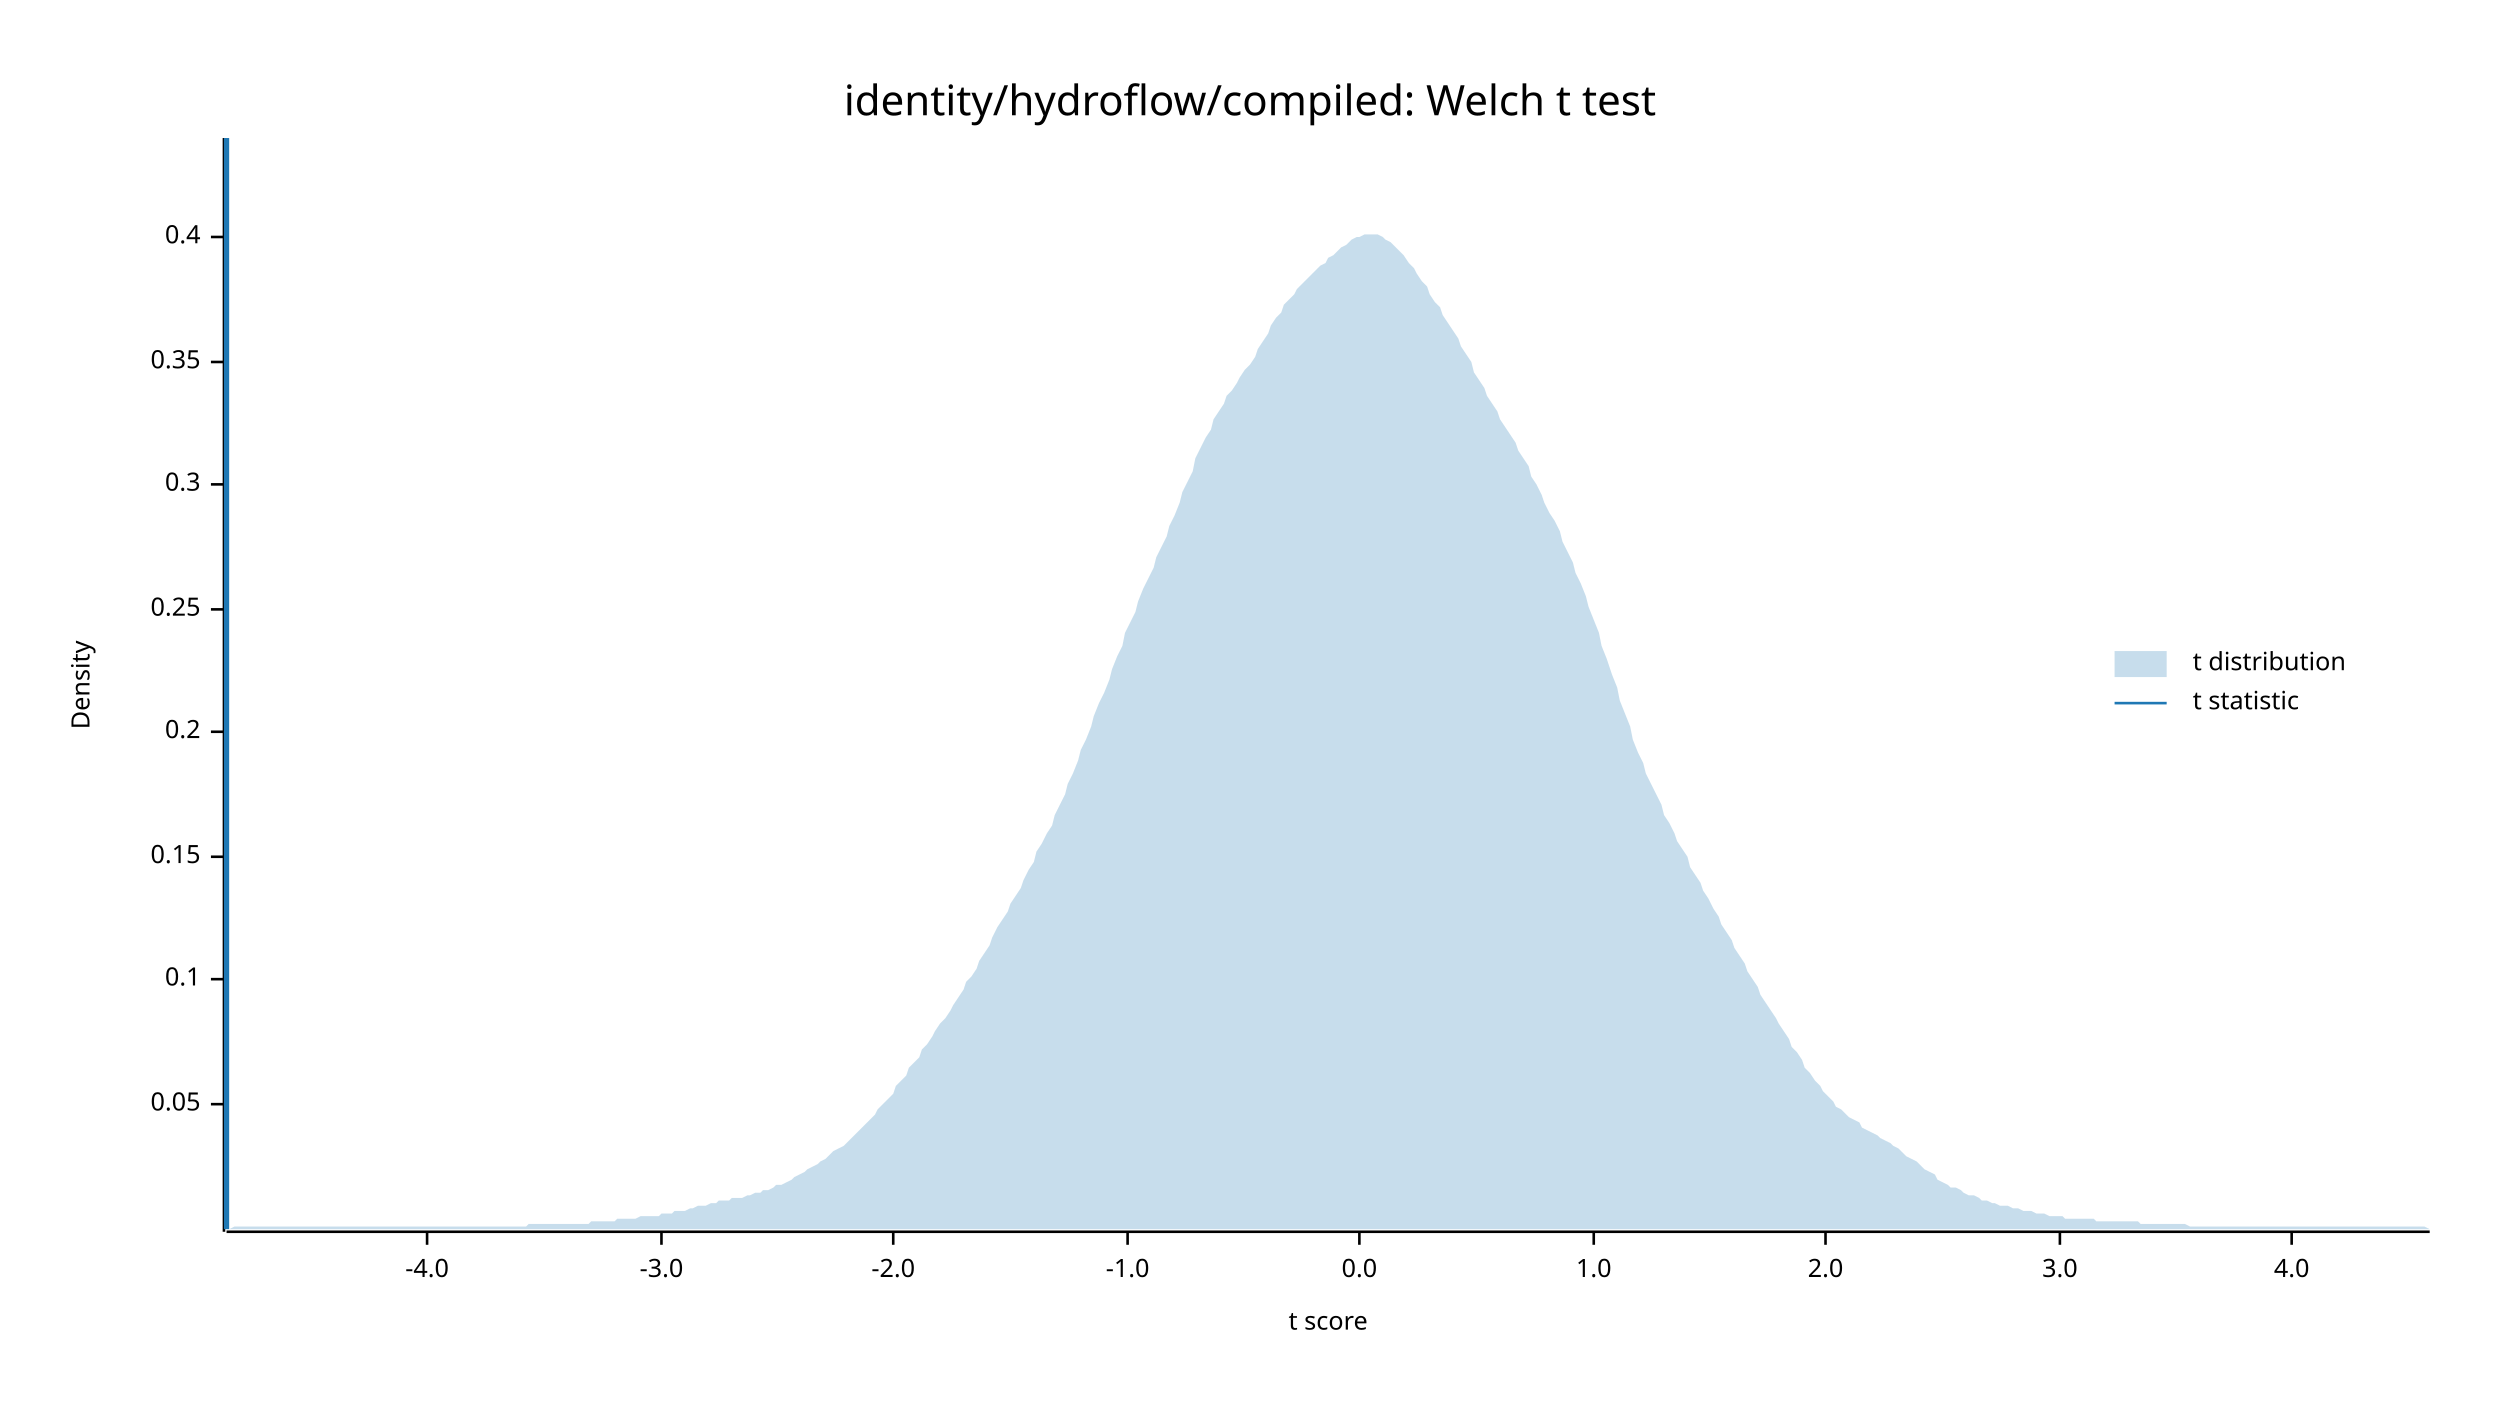
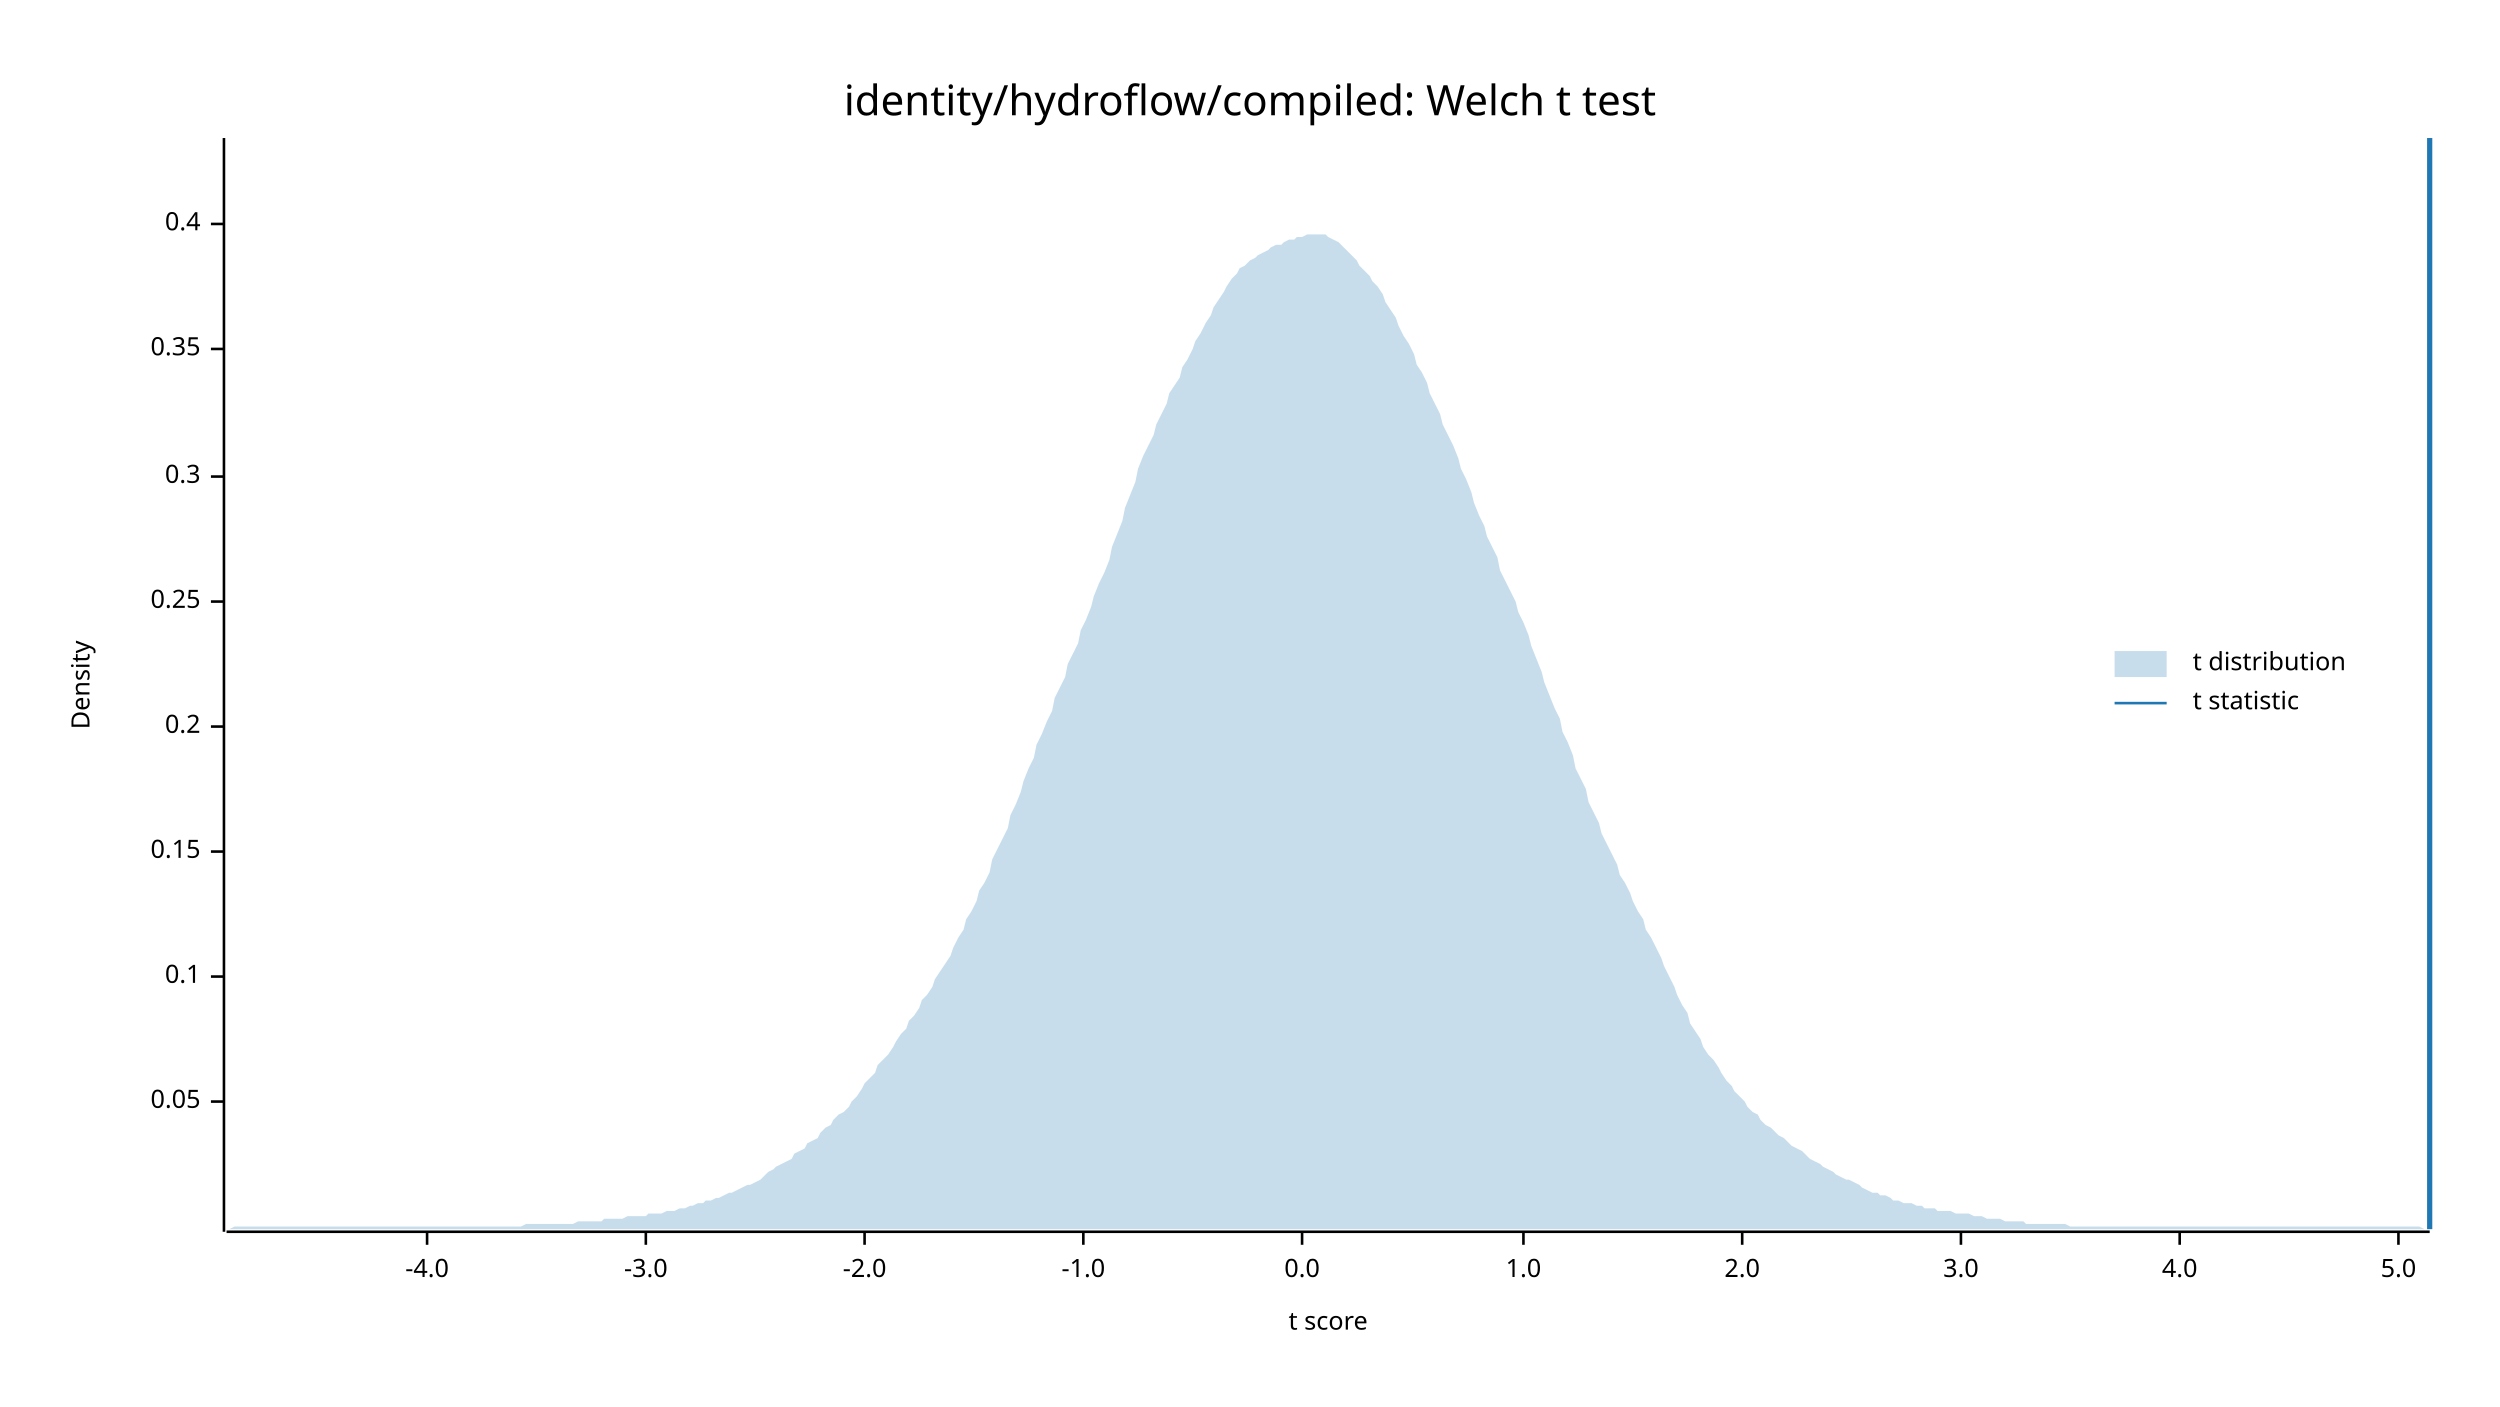
<svg xmlns="http://www.w3.org/2000/svg" width="960" height="540" viewBox="0 0 960 540">
  <text x="480" y="32" dy="0.76em" text-anchor="middle" font-family="sans-serif" font-size="16.129" opacity="1" fill="#000000">
identity/hydroflow/compiled: Welch t test
</text>
  <text x="27" y="263" dy="0.76em" text-anchor="middle" font-family="sans-serif" font-size="9.677" opacity="1" fill="#000000" transform="rotate(270, 27, 263)">
Density
</text>
  <text x="510" y="513" dy="-0.5ex" text-anchor="middle" font-family="sans-serif" font-size="9.677" opacity="1" fill="#000000">
t score
</text>
  <polyline fill="none" opacity="1" stroke="#000000" stroke-width="1" points="86,53 86,473 " />
-   <text x="77" y="424" dy="0.5ex" text-anchor="end" font-family="sans-serif" font-size="9.677" opacity="1" fill="#000000">
+   <text x="77" y="423" dy="0.5ex" text-anchor="end" font-family="sans-serif" font-size="9.677" opacity="1" fill="#000000">
0.05
</text>
-   <polyline fill="none" opacity="1" stroke="#000000" stroke-width="1" points="81,424 86,424 " />
-   <text x="77" y="376" dy="0.5ex" text-anchor="end" font-family="sans-serif" font-size="9.677" opacity="1" fill="#000000">
+   <polyline fill="none" opacity="1" stroke="#000000" stroke-width="1" points="81,423 86,423 " />
+   <text x="77" y="375" dy="0.5ex" text-anchor="end" font-family="sans-serif" font-size="9.677" opacity="1" fill="#000000">
0.1
</text>
-   <polyline fill="none" opacity="1" stroke="#000000" stroke-width="1" points="81,376 86,376 " />
-   <text x="77" y="329" dy="0.5ex" text-anchor="end" font-family="sans-serif" font-size="9.677" opacity="1" fill="#000000">
+   <polyline fill="none" opacity="1" stroke="#000000" stroke-width="1" points="81,375 86,375 " />
+   <text x="77" y="327" dy="0.5ex" text-anchor="end" font-family="sans-serif" font-size="9.677" opacity="1" fill="#000000">
0.15
</text>
-   <polyline fill="none" opacity="1" stroke="#000000" stroke-width="1" points="81,329 86,329 " />
-   <text x="77" y="281" dy="0.5ex" text-anchor="end" font-family="sans-serif" font-size="9.677" opacity="1" fill="#000000">
+   <polyline fill="none" opacity="1" stroke="#000000" stroke-width="1" points="81,327 86,327 " />
+   <text x="77" y="279" dy="0.5ex" text-anchor="end" font-family="sans-serif" font-size="9.677" opacity="1" fill="#000000">
0.2
</text>
-   <polyline fill="none" opacity="1" stroke="#000000" stroke-width="1" points="81,281 86,281 " />
-   <text x="77" y="234" dy="0.5ex" text-anchor="end" font-family="sans-serif" font-size="9.677" opacity="1" fill="#000000">
+   <polyline fill="none" opacity="1" stroke="#000000" stroke-width="1" points="81,279 86,279 " />
+   <text x="77" y="231" dy="0.5ex" text-anchor="end" font-family="sans-serif" font-size="9.677" opacity="1" fill="#000000">
0.25
</text>
-   <polyline fill="none" opacity="1" stroke="#000000" stroke-width="1" points="81,234 86,234 " />
-   <text x="77" y="186" dy="0.5ex" text-anchor="end" font-family="sans-serif" font-size="9.677" opacity="1" fill="#000000">
+   <polyline fill="none" opacity="1" stroke="#000000" stroke-width="1" points="81,231 86,231 " />
+   <text x="77" y="183" dy="0.5ex" text-anchor="end" font-family="sans-serif" font-size="9.677" opacity="1" fill="#000000">
0.3
</text>
-   <polyline fill="none" opacity="1" stroke="#000000" stroke-width="1" points="81,186 86,186 " />
-   <text x="77" y="139" dy="0.5ex" text-anchor="end" font-family="sans-serif" font-size="9.677" opacity="1" fill="#000000">
+   <polyline fill="none" opacity="1" stroke="#000000" stroke-width="1" points="81,183 86,183 " />
+   <text x="77" y="134" dy="0.5ex" text-anchor="end" font-family="sans-serif" font-size="9.677" opacity="1" fill="#000000">
0.35
</text>
-   <polyline fill="none" opacity="1" stroke="#000000" stroke-width="1" points="81,139 86,139 " />
-   <text x="77" y="91" dy="0.5ex" text-anchor="end" font-family="sans-serif" font-size="9.677" opacity="1" fill="#000000">
+   <polyline fill="none" opacity="1" stroke="#000000" stroke-width="1" points="81,134 86,134 " />
+   <text x="77" y="86" dy="0.5ex" text-anchor="end" font-family="sans-serif" font-size="9.677" opacity="1" fill="#000000">
0.4
</text>
-   <polyline fill="none" opacity="1" stroke="#000000" stroke-width="1" points="81,91 86,91 " />
+   <polyline fill="none" opacity="1" stroke="#000000" stroke-width="1" points="81,86 86,86 " />
  <polyline fill="none" opacity="1" stroke="#000000" stroke-width="1" points="87,473 933,473 " />
  <text x="164" y="483" dy="0.76em" text-anchor="middle" font-family="sans-serif" font-size="9.677" opacity="1" fill="#000000">
-4.0
</text>
  <polyline fill="none" opacity="1" stroke="#000000" stroke-width="1" points="164,473 164,478 " />
-   <text x="254" y="483" dy="0.76em" text-anchor="middle" font-family="sans-serif" font-size="9.677" opacity="1" fill="#000000">
+   <text x="248" y="483" dy="0.76em" text-anchor="middle" font-family="sans-serif" font-size="9.677" opacity="1" fill="#000000">
-3.0
</text>
-   <polyline fill="none" opacity="1" stroke="#000000" stroke-width="1" points="254,473 254,478 " />
-   <text x="343" y="483" dy="0.76em" text-anchor="middle" font-family="sans-serif" font-size="9.677" opacity="1" fill="#000000">
+   <polyline fill="none" opacity="1" stroke="#000000" stroke-width="1" points="248,473 248,478 " />
+   <text x="332" y="483" dy="0.76em" text-anchor="middle" font-family="sans-serif" font-size="9.677" opacity="1" fill="#000000">
-2.0
</text>
-   <polyline fill="none" opacity="1" stroke="#000000" stroke-width="1" points="343,473 343,478 " />
-   <text x="433" y="483" dy="0.76em" text-anchor="middle" font-family="sans-serif" font-size="9.677" opacity="1" fill="#000000">
+   <polyline fill="none" opacity="1" stroke="#000000" stroke-width="1" points="332,473 332,478 " />
+   <text x="416" y="483" dy="0.76em" text-anchor="middle" font-family="sans-serif" font-size="9.677" opacity="1" fill="#000000">
-1.0
</text>
-   <polyline fill="none" opacity="1" stroke="#000000" stroke-width="1" points="433,473 433,478 " />
-   <text x="522" y="483" dy="0.76em" text-anchor="middle" font-family="sans-serif" font-size="9.677" opacity="1" fill="#000000">
+   <polyline fill="none" opacity="1" stroke="#000000" stroke-width="1" points="416,473 416,478 " />
+   <text x="500" y="483" dy="0.76em" text-anchor="middle" font-family="sans-serif" font-size="9.677" opacity="1" fill="#000000">
0.0
</text>
-   <polyline fill="none" opacity="1" stroke="#000000" stroke-width="1" points="522,473 522,478 " />
-   <text x="612" y="483" dy="0.76em" text-anchor="middle" font-family="sans-serif" font-size="9.677" opacity="1" fill="#000000">
+   <polyline fill="none" opacity="1" stroke="#000000" stroke-width="1" points="500,473 500,478 " />
+   <text x="585" y="483" dy="0.76em" text-anchor="middle" font-family="sans-serif" font-size="9.677" opacity="1" fill="#000000">
1.0
</text>
-   <polyline fill="none" opacity="1" stroke="#000000" stroke-width="1" points="612,473 612,478 " />
-   <text x="701" y="483" dy="0.76em" text-anchor="middle" font-family="sans-serif" font-size="9.677" opacity="1" fill="#000000">
+   <polyline fill="none" opacity="1" stroke="#000000" stroke-width="1" points="585,473 585,478 " />
+   <text x="669" y="483" dy="0.76em" text-anchor="middle" font-family="sans-serif" font-size="9.677" opacity="1" fill="#000000">
2.0
</text>
-   <polyline fill="none" opacity="1" stroke="#000000" stroke-width="1" points="701,473 701,478 " />
-   <text x="791" y="483" dy="0.76em" text-anchor="middle" font-family="sans-serif" font-size="9.677" opacity="1" fill="#000000">
+   <polyline fill="none" opacity="1" stroke="#000000" stroke-width="1" points="669,473 669,478 " />
+   <text x="753" y="483" dy="0.76em" text-anchor="middle" font-family="sans-serif" font-size="9.677" opacity="1" fill="#000000">
3.0
</text>
-   <polyline fill="none" opacity="1" stroke="#000000" stroke-width="1" points="791,473 791,478 " />
-   <text x="880" y="483" dy="0.76em" text-anchor="middle" font-family="sans-serif" font-size="9.677" opacity="1" fill="#000000">
+   <polyline fill="none" opacity="1" stroke="#000000" stroke-width="1" points="753,473 753,478 " />
+   <text x="837" y="483" dy="0.76em" text-anchor="middle" font-family="sans-serif" font-size="9.677" opacity="1" fill="#000000">
4.0
</text>
-   <polyline fill="none" opacity="1" stroke="#000000" stroke-width="1" points="880,473 880,478 " />
-   <polygon opacity="0.25" fill="#1F78B4" points="87,472 88,472 90,471 92,471 93,471 95,471 97,471 98,471 100,471 102,471 103,471 105,471 107,471 109,471 110,471 112,471 114,471 115,471 117,471 119,471 120,471 122,471 124,471 125,471 127,471 129,471 131,471 132,471 134,471 136,471 137,471 139,471 141,471 142,471 144,471 146,471 148,471 149,471 151,471 153,471 154,471 156,471 158,471 159,471 161,471 163,471 164,471 166,471 168,471 170,471 171,471 173,471 175,471 176,471 178,471 180,471 181,471 183,471 185,471 187,471 188,471 190,471 192,471 193,471 195,471 197,471 198,471 200,471 202,471 203,470 205,470 207,470 209,470 210,470 212,470 214,470 215,470 217,470 219,470 220,470 222,470 224,470 226,470 227,469 229,469 231,469 232,469 234,469 236,469 237,468 239,468 241,468 242,468 244,468 246,467 248,467 249,467 251,467 253,467 254,466 256,466 258,466 259,465 261,465 263,465 265,464 266,464 268,463 270,463 271,463 273,462 275,462 276,461 278,461 280,461 281,460 283,460 285,460 287,459 288,459 290,458 292,458 293,457 295,457 297,456 298,455 300,455 302,454 304,453 305,452 307,451 309,450 310,449 312,448 314,447 315,446 317,445 319,443 320,442 322,441 324,440 326,438 327,437 329,435 331,433 332,432 334,430 336,428 337,426 339,424 341,422 343,420 344,417 346,415 348,413 349,410 351,408 353,406 354,403 356,401 358,398 359,396 361,393 363,391 365,388 366,386 368,383 370,380 371,377 373,375 375,372 376,369 378,366 380,363 381,360 383,356 385,353 387,350 388,347 390,344 392,341 393,338 395,334 397,331 398,327 400,324 402,320 404,317 405,313 407,309 409,305 410,301 412,297 414,292 415,288 417,284 419,279 420,275 422,270 424,266 426,261 427,257 429,252 431,248 432,243 434,239 436,235 437,231 439,226 441,222 443,218 444,214 446,210 448,206 449,202 451,198 453,193 454,189 456,185 458,181 459,176 461,172 463,168 465,165 466,161 468,158 470,155 471,152 473,150 475,147 476,145 478,142 480,140 482,137 483,134 485,131 487,128 488,125 490,122 492,120 493,117 495,115 497,113 498,111 500,109 502,107 504,105 505,104 507,102 509,101 510,99 512,98 514,96 515,95 517,94 519,92 521,91 522,91 524,90 526,90 527,90 529,90 531,91 532,92 534,93 536,95 537,96 539,98 541,101 543,103 544,105 546,108 548,110 549,113 551,116 553,118 554,121 556,124 558,127 560,130 561,133 563,136 565,139 566,143 568,146 570,149 571,152 573,155 575,158 576,161 578,164 580,167 582,170 583,173 585,176 587,179 588,183 590,186 592,190 593,193 595,197 597,200 599,204 600,208 602,212 604,216 605,220 607,224 609,229 610,233 612,238 614,243 615,248 617,253 619,259 621,264 622,269 624,274 626,279 627,284 629,289 631,293 632,297 634,301 636,305 638,309 639,313 641,316 643,320 644,323 646,326 648,329 649,333 651,336 653,339 654,342 656,345 658,349 660,352 661,355 663,358 665,361 666,364 668,367 670,370 671,373 673,376 675,379 676,382 678,385 680,388 682,391 683,393 685,396 687,399 688,402 690,404 692,407 693,410 695,412 697,415 699,417 700,419 702,421 704,423 705,425 707,426 709,428 710,429 712,430 714,431 715,433 717,434 719,435 721,436 722,437 724,438 726,439 727,440 729,441 731,443 732,444 734,445 736,446 738,448 739,449 741,450 743,451 744,453 746,454 748,455 749,456 751,456 753,457 754,458 756,459 758,459 760,460 761,461 763,461 765,462 766,462 768,463 770,463 771,463 773,464 775,464 777,465 778,465 780,465 782,466 783,466 785,466 787,467 788,467 790,467 792,467 793,468 795,468 797,468 799,468 800,468 802,468 804,468 805,469 807,469 809,469 810,469 812,469 814,469 816,469 817,469 819,469 821,469 822,470 824,470 826,470 827,470 829,470 831,470 832,470 834,470 836,470 838,470 839,470 841,471 843,471 844,471 846,471 848,471 849,471 851,471 853,471 855,471 856,471 858,471 860,471 861,471 863,471 865,471 866,471 868,471 870,471 871,471 873,471 875,471 877,471 878,471 880,471 882,471 883,471 885,471 887,471 888,471 890,471 892,471 894,471 895,471 897,471 899,471 900,471 902,471 904,471 905,471 907,471 909,471 910,471 912,471 914,471 916,471 917,471 919,471 921,471 922,471 924,471 926,471 927,471 929,471 931,471 933,472 933,472 87,472 " />
-   <polyline fill="none" opacity="1" stroke="#1F78B4" stroke-width="2" points="87,472 87,53 " />
+   <polyline fill="none" opacity="1" stroke="#000000" stroke-width="1" points="837,473 837,478 " />
+   <text x="921" y="483" dy="0.76em" text-anchor="middle" font-family="sans-serif" font-size="9.677" opacity="1" fill="#000000">
+ 5.0
+ </text>
+   <polyline fill="none" opacity="1" stroke="#000000" stroke-width="1" points="921,473 921,478 " />
+   <polygon opacity="0.25" fill="#1F78B4" points="87,472 88,472 90,471 92,471 93,471 95,471 97,471 98,471 100,471 102,471 103,471 105,471 107,471 109,471 110,471 112,471 114,471 115,471 117,471 119,471 120,471 122,471 124,471 125,471 127,471 129,471 131,471 132,471 134,471 136,471 137,471 139,471 141,471 142,471 144,471 146,471 148,471 149,471 151,471 153,471 154,471 156,471 158,471 159,471 161,471 163,471 164,471 166,471 168,471 170,471 171,471 173,471 175,471 176,471 178,471 180,471 181,471 183,471 185,471 187,471 188,471 190,471 192,471 193,471 195,471 197,471 198,471 200,471 202,470 203,470 205,470 207,470 209,470 210,470 212,470 214,470 215,470 217,470 219,470 220,470 222,469 224,469 226,469 227,469 229,469 231,469 232,468 234,468 236,468 237,468 239,468 241,467 242,467 244,467 246,467 248,467 249,466 251,466 253,466 254,466 256,465 258,465 259,465 261,464 263,464 265,463 266,463 268,462 270,462 271,461 273,461 275,460 276,460 278,459 280,458 281,458 283,457 285,456 287,455 288,455 290,454 292,453 293,452 295,450 297,449 298,448 300,447 302,446 304,445 305,443 307,442 309,441 310,439 312,438 314,437 315,435 317,433 319,432 320,430 322,428 324,427 326,425 327,423 329,421 331,418 332,416 334,414 336,412 337,409 339,407 341,405 343,402 344,400 346,397 348,395 349,392 351,390 353,387 354,384 356,382 358,379 359,376 361,373 363,370 365,367 366,364 368,360 370,357 371,353 373,350 375,346 376,342 378,339 380,335 381,330 383,326 385,322 387,318 388,313 390,309 392,304 393,300 395,295 397,291 398,286 400,282 402,277 404,273 405,268 407,264 409,260 410,255 412,251 414,247 415,242 417,238 419,233 420,229 422,224 424,220 426,215 427,210 429,205 431,200 432,195 434,190 436,185 437,180 439,175 441,171 443,167 444,163 446,159 448,155 449,151 451,148 453,145 454,141 456,138 458,134 459,131 461,128 463,124 465,121 466,118 468,115 470,112 471,110 473,107 475,105 476,103 478,102 480,100 482,99 483,98 485,97 487,96 488,95 490,94 492,94 493,93 495,92 497,92 498,91 500,91 502,90 504,90 505,90 507,90 509,90 510,91 512,92 514,93 515,94 517,96 519,98 521,100 522,102 524,104 526,106 527,108 529,110 531,113 532,116 534,119 536,122 537,125 539,129 541,132 543,136 544,140 546,143 548,147 549,151 551,155 553,159 554,163 556,167 558,171 560,176 561,180 563,184 565,189 566,193 568,198 570,202 571,206 573,210 575,214 576,219 578,223 580,227 582,231 583,235 585,239 587,244 588,248 590,253 592,258 593,262 595,267 597,272 599,276 600,281 602,285 604,290 605,295 607,299 609,303 610,308 612,312 614,316 615,320 617,324 619,328 621,332 622,336 624,339 626,343 627,346 629,350 631,353 632,357 634,360 636,364 638,368 639,371 641,375 643,379 644,382 646,386 648,389 649,393 651,396 653,399 654,402 656,405 658,407 660,410 661,412 663,415 665,417 666,419 668,421 670,423 671,425 673,427 675,428 676,430 678,432 680,433 682,435 683,436 685,437 687,439 688,440 690,441 692,442 693,443 695,445 697,446 699,447 700,448 702,449 704,450 705,451 707,452 709,453 710,453 712,454 714,455 715,456 717,457 719,458 721,458 722,459 724,459 726,460 727,461 729,461 731,462 732,462 734,462 736,463 738,463 739,464 741,464 743,464 744,465 746,465 748,465 749,465 751,466 753,466 754,466 756,466 758,467 760,467 761,467 763,468 765,468 766,468 768,468 770,469 771,469 773,469 775,469 777,469 778,470 780,470 782,470 783,470 785,470 787,470 788,470 790,470 792,470 793,470 795,471 797,471 799,471 800,471 802,471 804,471 805,471 807,471 809,471 810,471 812,471 814,471 816,471 817,471 819,471 821,471 822,471 824,471 826,471 827,471 829,471 831,471 832,471 834,471 836,471 838,471 839,471 841,471 843,471 844,471 846,471 848,471 849,471 851,471 853,471 855,471 856,471 858,471 860,471 861,471 863,471 865,471 866,471 868,471 870,471 871,471 873,471 875,471 877,471 878,471 880,471 882,471 883,471 885,471 887,471 888,471 890,471 892,471 894,471 895,471 897,471 899,471 900,471 902,471 904,471 905,471 907,471 909,471 910,471 912,471 914,471 916,471 917,471 919,471 921,471 922,471 924,471 926,471 927,471 929,471 931,472 933,472 933,472 87,472 " />
+   <polyline fill="none" opacity="1" stroke="#1F78B4" stroke-width="2" points="933,472 933,53 " />
  <text x="842" y="250" dy="0.76em" text-anchor="start" font-family="sans-serif" font-size="9.677" opacity="1" fill="#000000">
t distribution
</text>
  <text x="842" y="265" dy="0.76em" text-anchor="start" font-family="sans-serif" font-size="9.677" opacity="1" fill="#000000">
t statistic
</text>
  <rect x="812" y="250" width="20" height="10" opacity="0.25" fill="#1F78B4" stroke="none" />
  <polyline fill="none" opacity="1" stroke="#1F78B4" stroke-width="1" points="812,270 832,270 " />
</svg>
